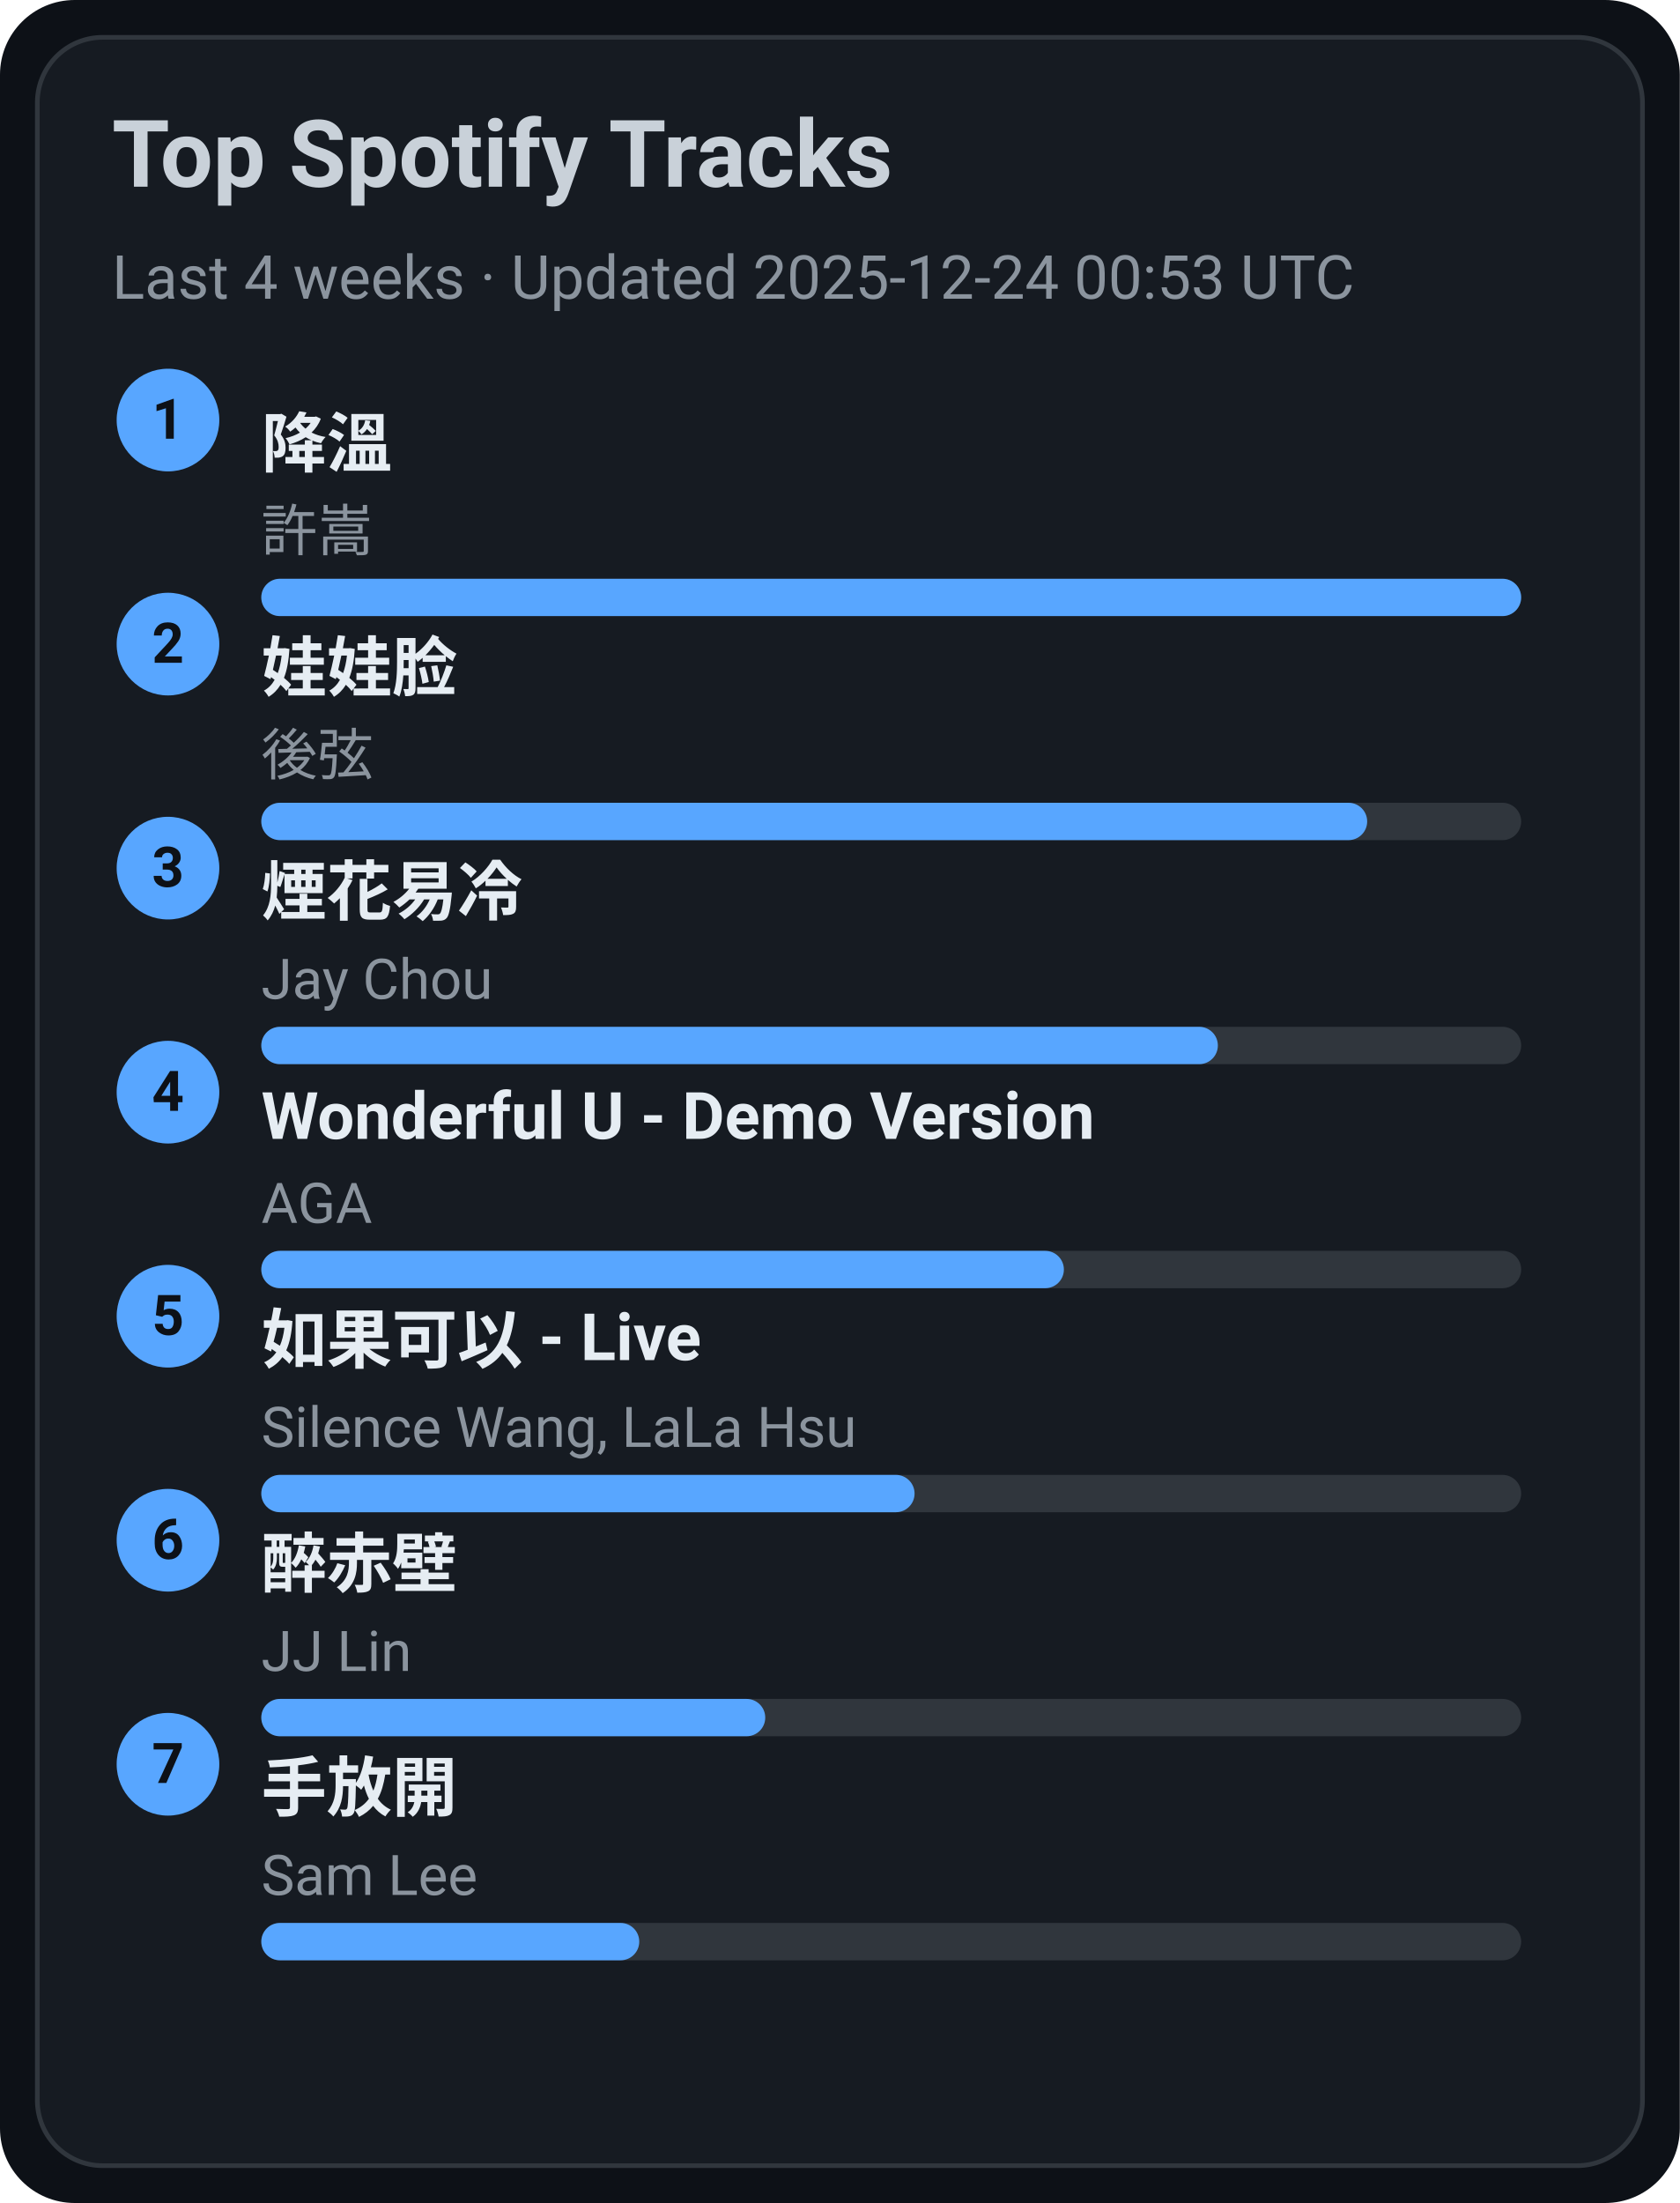
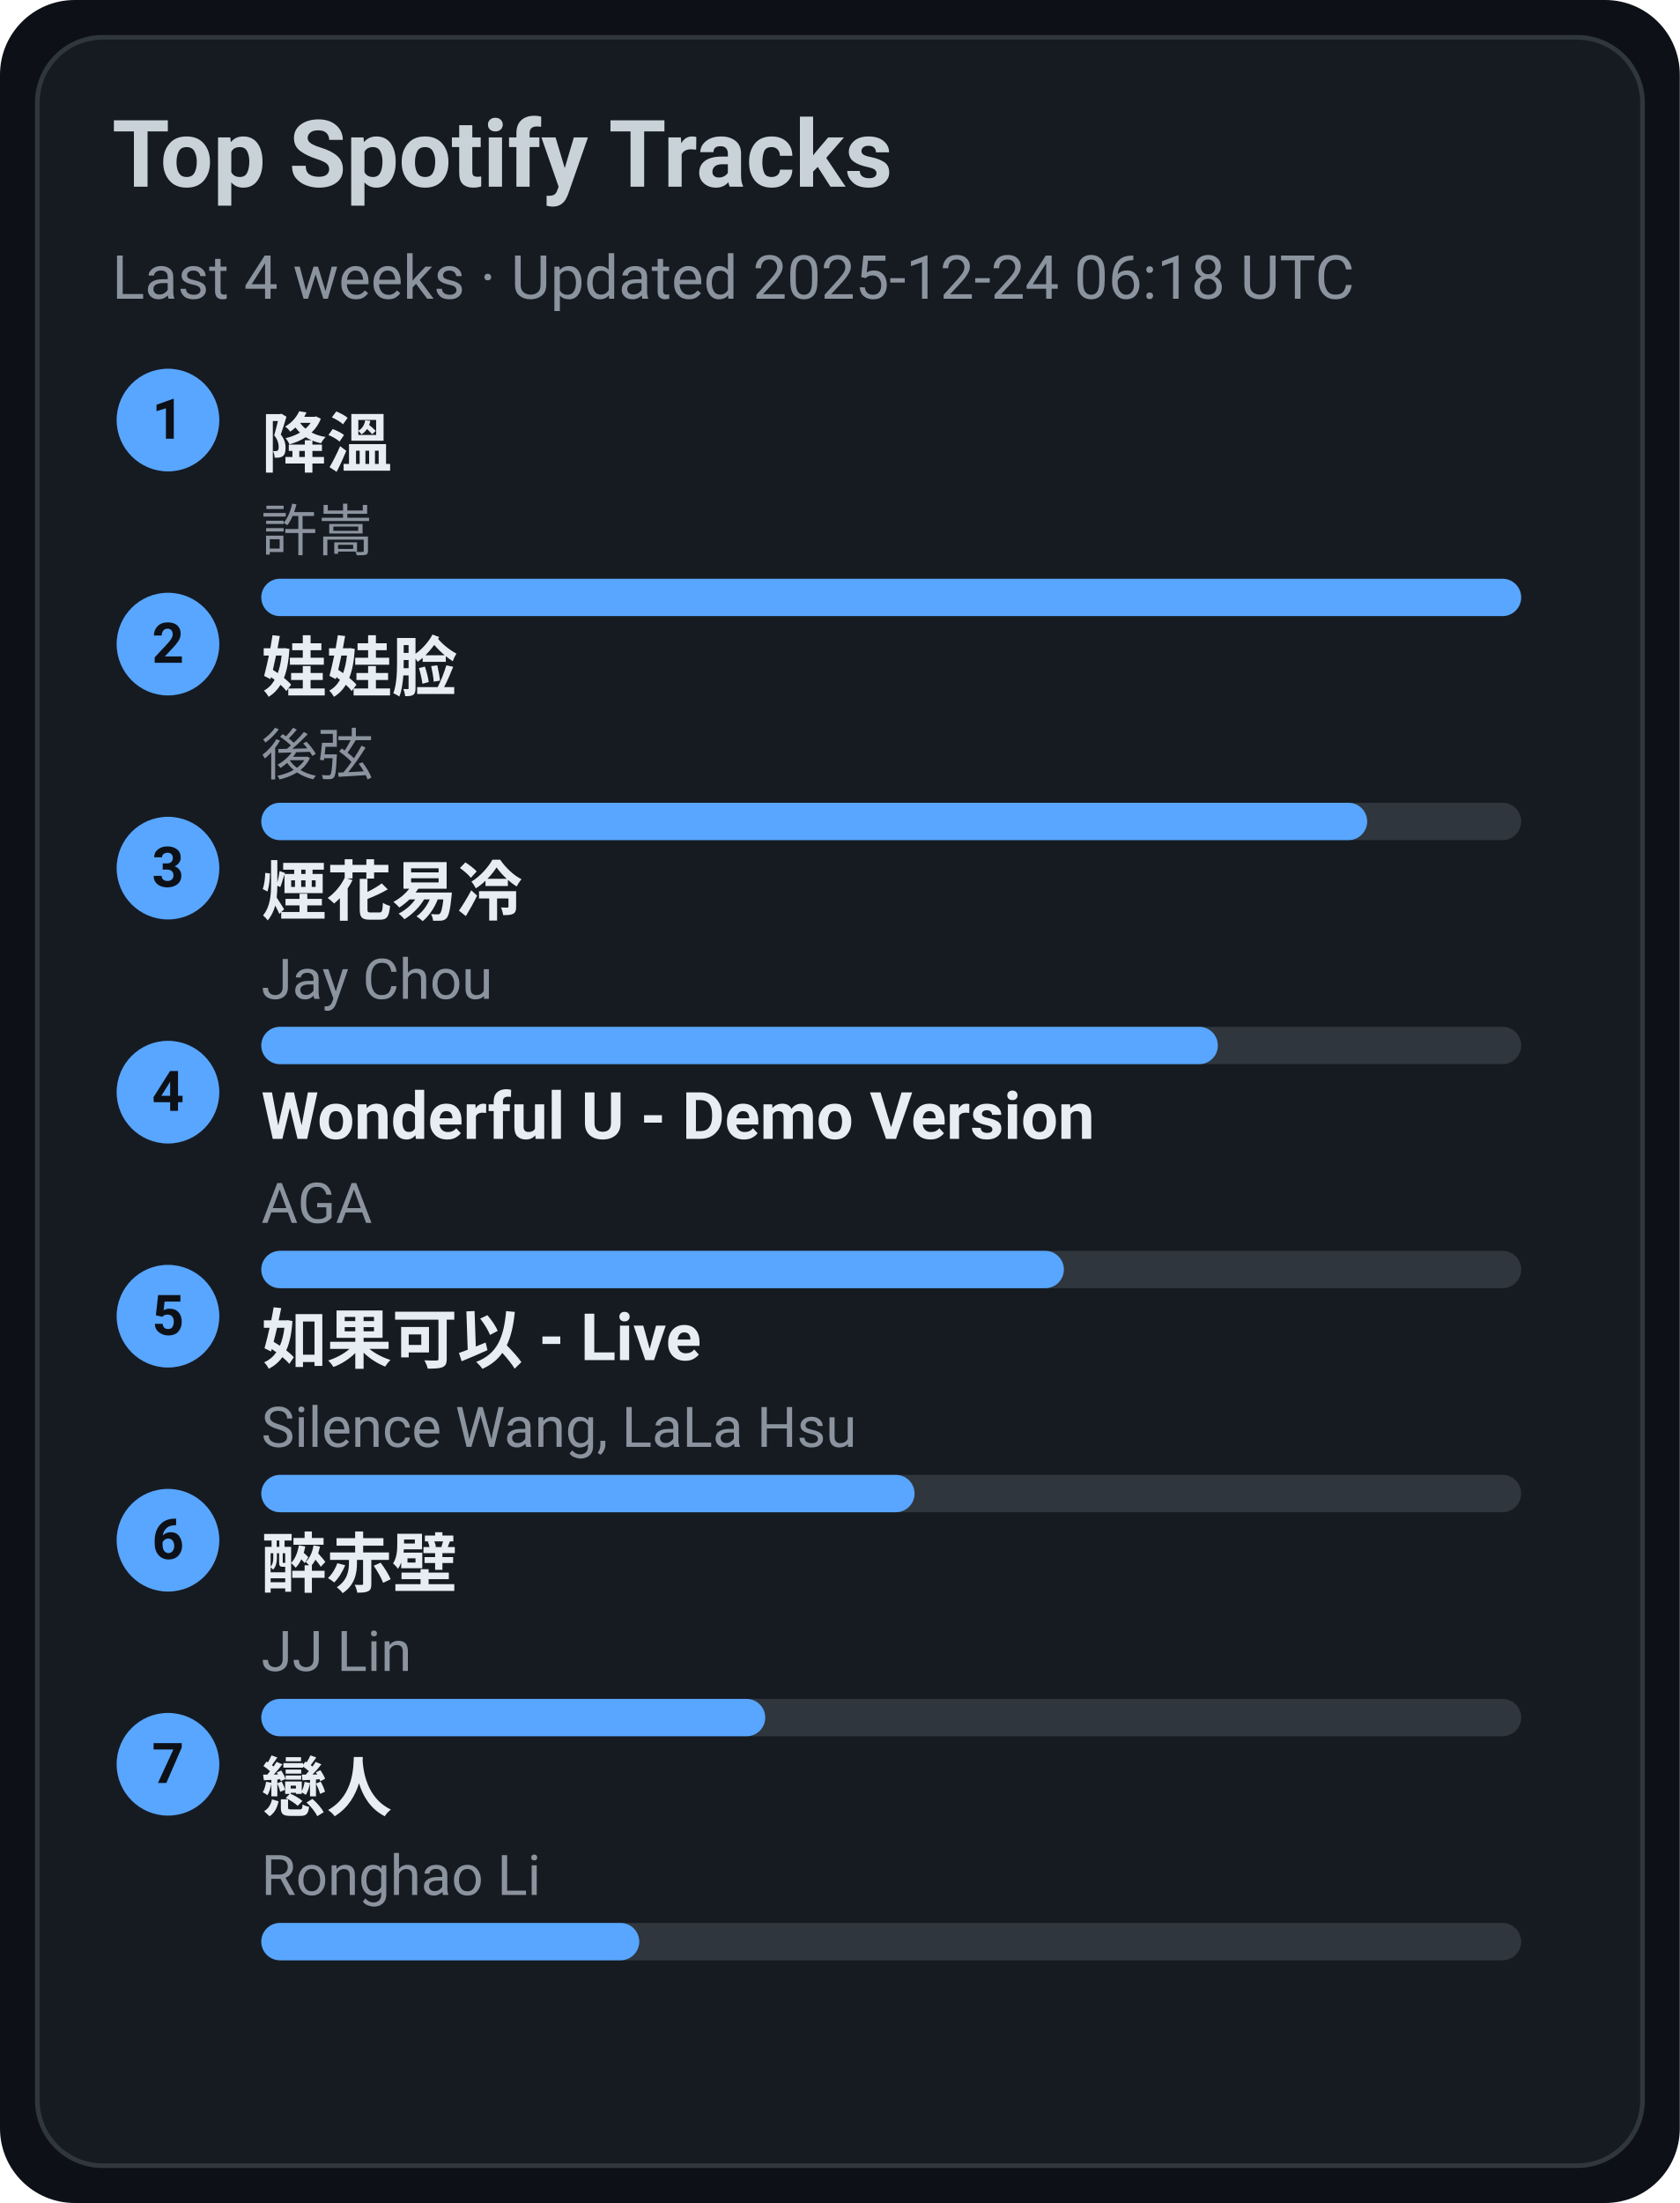
<svg xmlns="http://www.w3.org/2000/svg" width="360" height="472" viewBox="0 0 360 472">
  <style>text{font-family:-apple-system,BlinkMacSystemFont,Segoe UI,Roboto,Ubuntu,Helvetica Neue,Arial,Noto Sans,sans-serif}</style>
  <rect width="360" height="472" rx="16" fill="#0d1117" />
  <rect x="8" y="8" width="344" height="456" rx="14" fill="#161b22" stroke="#30363d" />
  <text x="24" y="40" font-size="20" fill="#c9d1d9" font-weight="600">Top Spotify Tracks</text>
-   <text x="24" y="64" font-size="13" fill="#8b949e">Last 4 weeks · Updated 2025-12-24 00:53 UTC</text>
+   <text x="24" y="64" font-size="13" fill="#8b949e">Last 4 weeks · Updated 2025-12-24 06:18 UTC</text>
  <circle cx="36" cy="90" r="11" fill="#58a6ff" />
  <text x="36" y="94" text-anchor="middle" font-size="12" fill="#0d1117" font-weight="700">1</text>
  <a href="https://open.spotify.com/track/2q9uhrOfyOnBa3oWR1PfYT" target="_blank" rel="noopener noreferrer">
    <text x="56" y="100" font-size="14" fill="#e6edf3" font-weight="600">降溫</text>
  </a>
  <text x="56" y="118" font-size="12" fill="#8b949e">許嵩</text>
  <rect x="56" y="124" width="270" height="8" rx="4" fill="#30363d" />
  <rect x="56" y="124" width="270" height="8" rx="4" fill="#58a6ff" />
  <circle cx="36" cy="138" r="11" fill="#58a6ff" />
  <text x="36" y="142" text-anchor="middle" font-size="12" fill="#0d1117" font-weight="700">2</text>
  <a href="https://open.spotify.com/track/08ouEICweFmqfgPJnRIQkE" target="_blank" rel="noopener noreferrer">
    <text x="56" y="148" font-size="14" fill="#e6edf3" font-weight="600">娃娃脸</text>
  </a>
  <text x="56" y="166" font-size="12" fill="#8b949e">後弦</text>
  <rect x="56" y="172" width="270" height="8" rx="4" fill="#30363d" />
  <rect x="56" y="172" width="237" height="8" rx="4" fill="#58a6ff" />
  <circle cx="36" cy="186" r="11" fill="#58a6ff" />
  <text x="36" y="190" text-anchor="middle" font-size="12" fill="#0d1117" font-weight="700">3</text>
  <a href="https://open.spotify.com/track/24beWW0pQCJEF3IVSpIryu" target="_blank" rel="noopener noreferrer">
    <text x="56" y="196" font-size="14" fill="#e6edf3" font-weight="600">煙花易冷</text>
  </a>
  <text x="56" y="214" font-size="12" fill="#8b949e">Jay Chou</text>
  <rect x="56" y="220" width="270" height="8" rx="4" fill="#30363d" />
  <rect x="56" y="220" width="205" height="8" rx="4" fill="#58a6ff" />
  <circle cx="36" cy="234" r="11" fill="#58a6ff" />
  <text x="36" y="238" text-anchor="middle" font-size="12" fill="#0d1117" font-weight="700">4</text>
  <a href="https://open.spotify.com/track/2eSNpIOFoi1Q8wxw6CycXJ" target="_blank" rel="noopener noreferrer">
    <text x="56" y="244" font-size="14" fill="#e6edf3" font-weight="600">Wonderful U - Demo Version</text>
  </a>
  <text x="56" y="262" font-size="12" fill="#8b949e">AGA</text>
  <rect x="56" y="268" width="270" height="8" rx="4" fill="#30363d" />
  <rect x="56" y="268" width="172" height="8" rx="4" fill="#58a6ff" />
  <circle cx="36" cy="282" r="11" fill="#58a6ff" />
  <text x="36" y="286" text-anchor="middle" font-size="12" fill="#0d1117" font-weight="700">5</text>
  <a href="https://open.spotify.com/track/6IF65dJzfmPcX7jwDegwoo" target="_blank" rel="noopener noreferrer">
    <text x="56" y="292" font-size="14" fill="#e6edf3" font-weight="600">如果可以 - Live</text>
  </a>
  <text x="56" y="310" font-size="12" fill="#8b949e">Silence Wang, LaLa Hsu</text>
  <rect x="56" y="316" width="270" height="8" rx="4" fill="#30363d" />
  <rect x="56" y="316" width="140" height="8" rx="4" fill="#58a6ff" />
  <circle cx="36" cy="330" r="11" fill="#58a6ff" />
  <text x="36" y="334" text-anchor="middle" font-size="12" fill="#0d1117" font-weight="700">6</text>
  <a href="https://open.spotify.com/track/69lAYqbyHL1A0gctdLd9WV" target="_blank" rel="noopener noreferrer">
    <text x="56" y="340" font-size="14" fill="#e6edf3" font-weight="600">醉赤壁</text>
  </a>
  <text x="56" y="358" font-size="12" fill="#8b949e">JJ Lin</text>
  <rect x="56" y="364" width="270" height="8" rx="4" fill="#30363d" />
  <rect x="56" y="364" width="108" height="8" rx="4" fill="#58a6ff" />
  <circle cx="36" cy="378" r="11" fill="#58a6ff" />
  <text x="36" y="382" text-anchor="middle" font-size="12" fill="#0d1117" font-weight="700">7</text>
-   <a href="https://open.spotify.com/track/2Dd9EXYXI2NNrLG61OtWQv" target="_blank" rel="noopener noreferrer">
-     <text x="56" y="388" font-size="14" fill="#e6edf3" font-weight="600">手放開</text>
+   <a href="https://open.spotify.com/track/3eDz7gA410uim6ydVqqjyR" target="_blank" rel="noopener noreferrer">
+     <text x="56" y="388" font-size="14" fill="#e6edf3" font-weight="600">戀人</text>
  </a>
-   <text x="56" y="406" font-size="12" fill="#8b949e">Sam Lee</text>
+   <text x="56" y="406" font-size="12" fill="#8b949e">Ronghao Li</text>
  <rect x="56" y="412" width="270" height="8" rx="4" fill="#30363d" />
  <rect x="56" y="412" width="81" height="8" rx="4" fill="#58a6ff" />
</svg>
